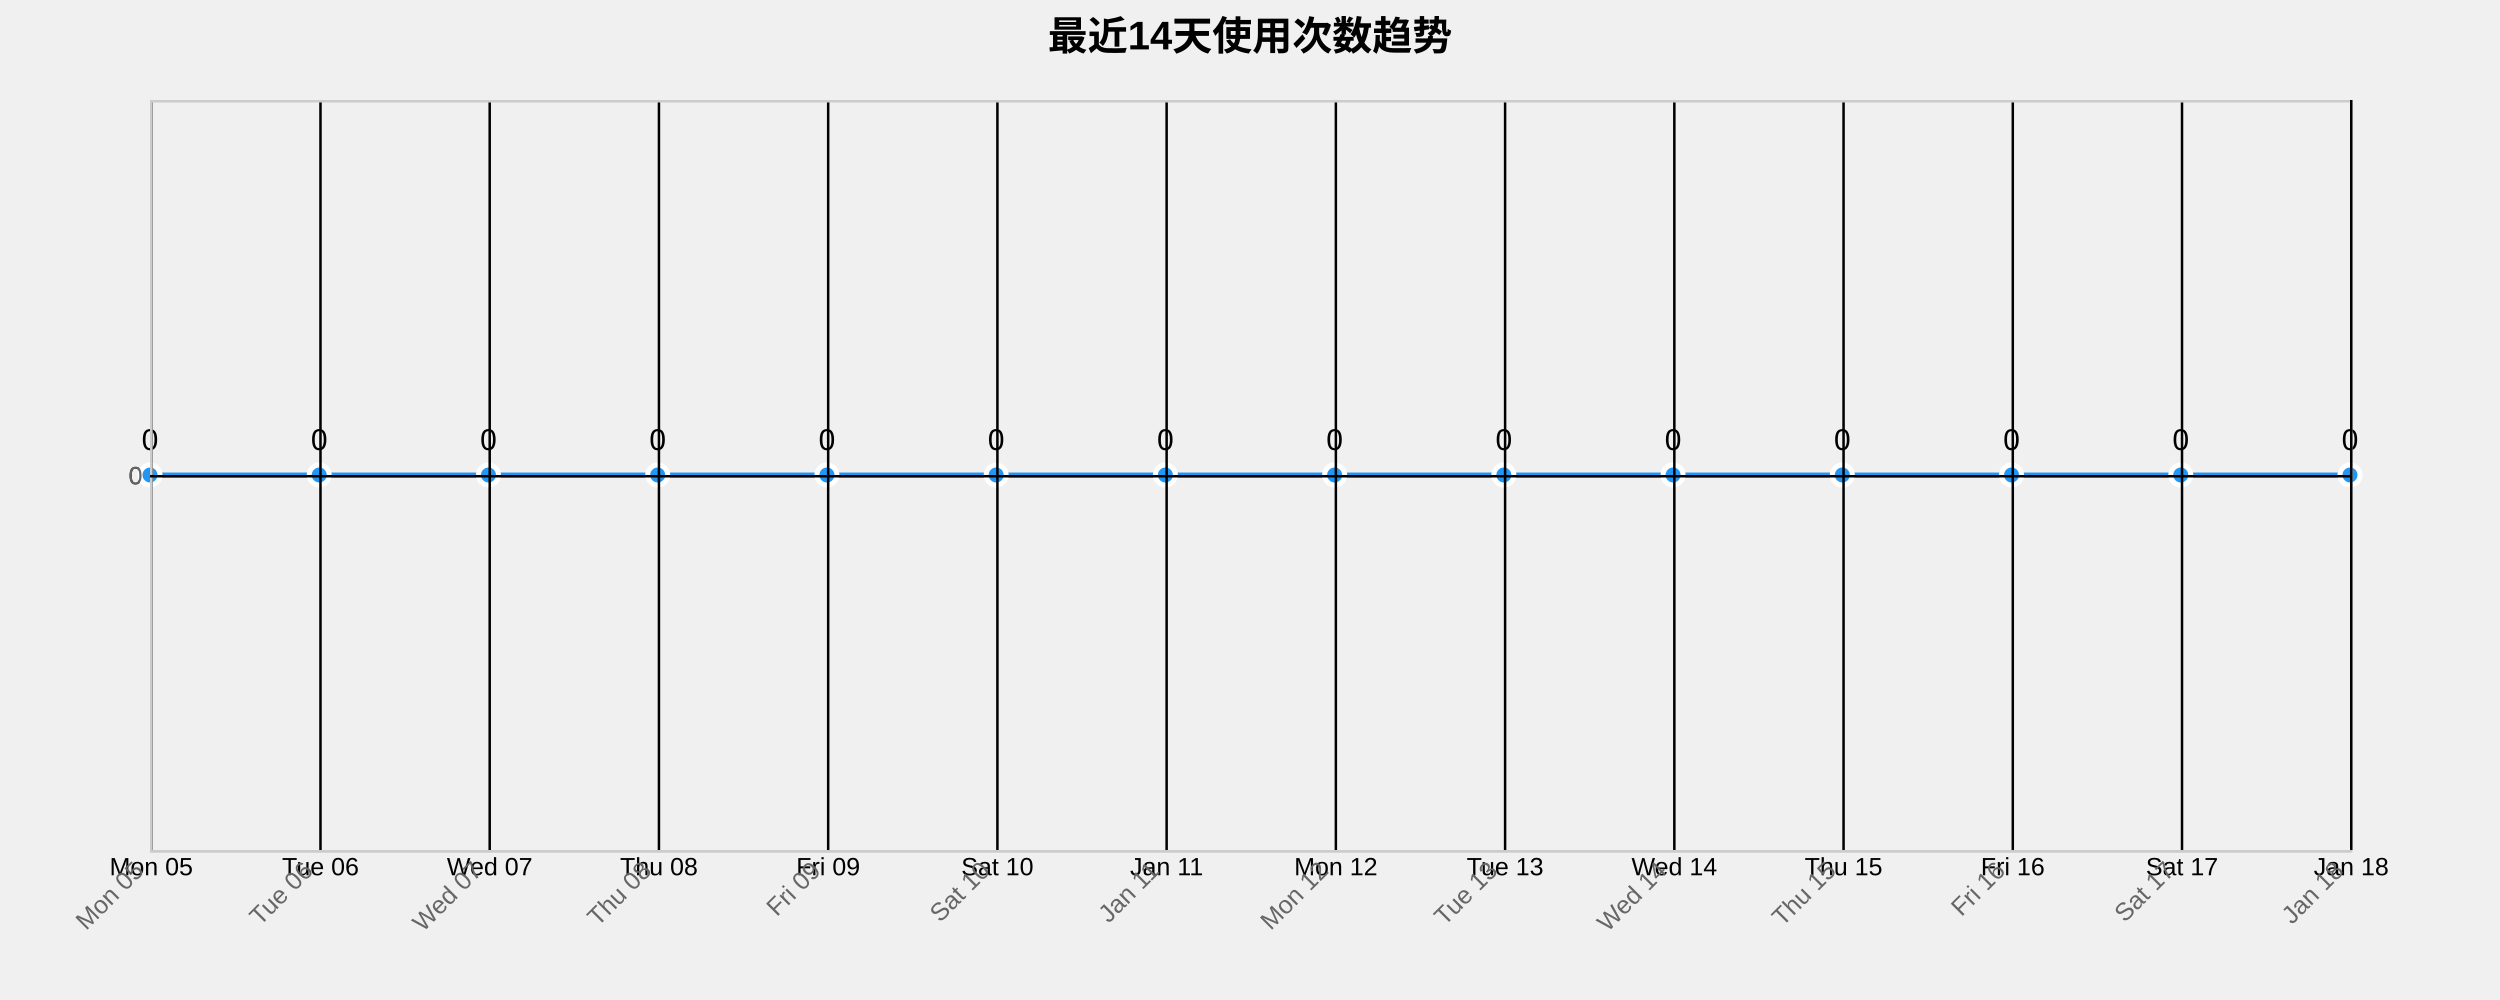
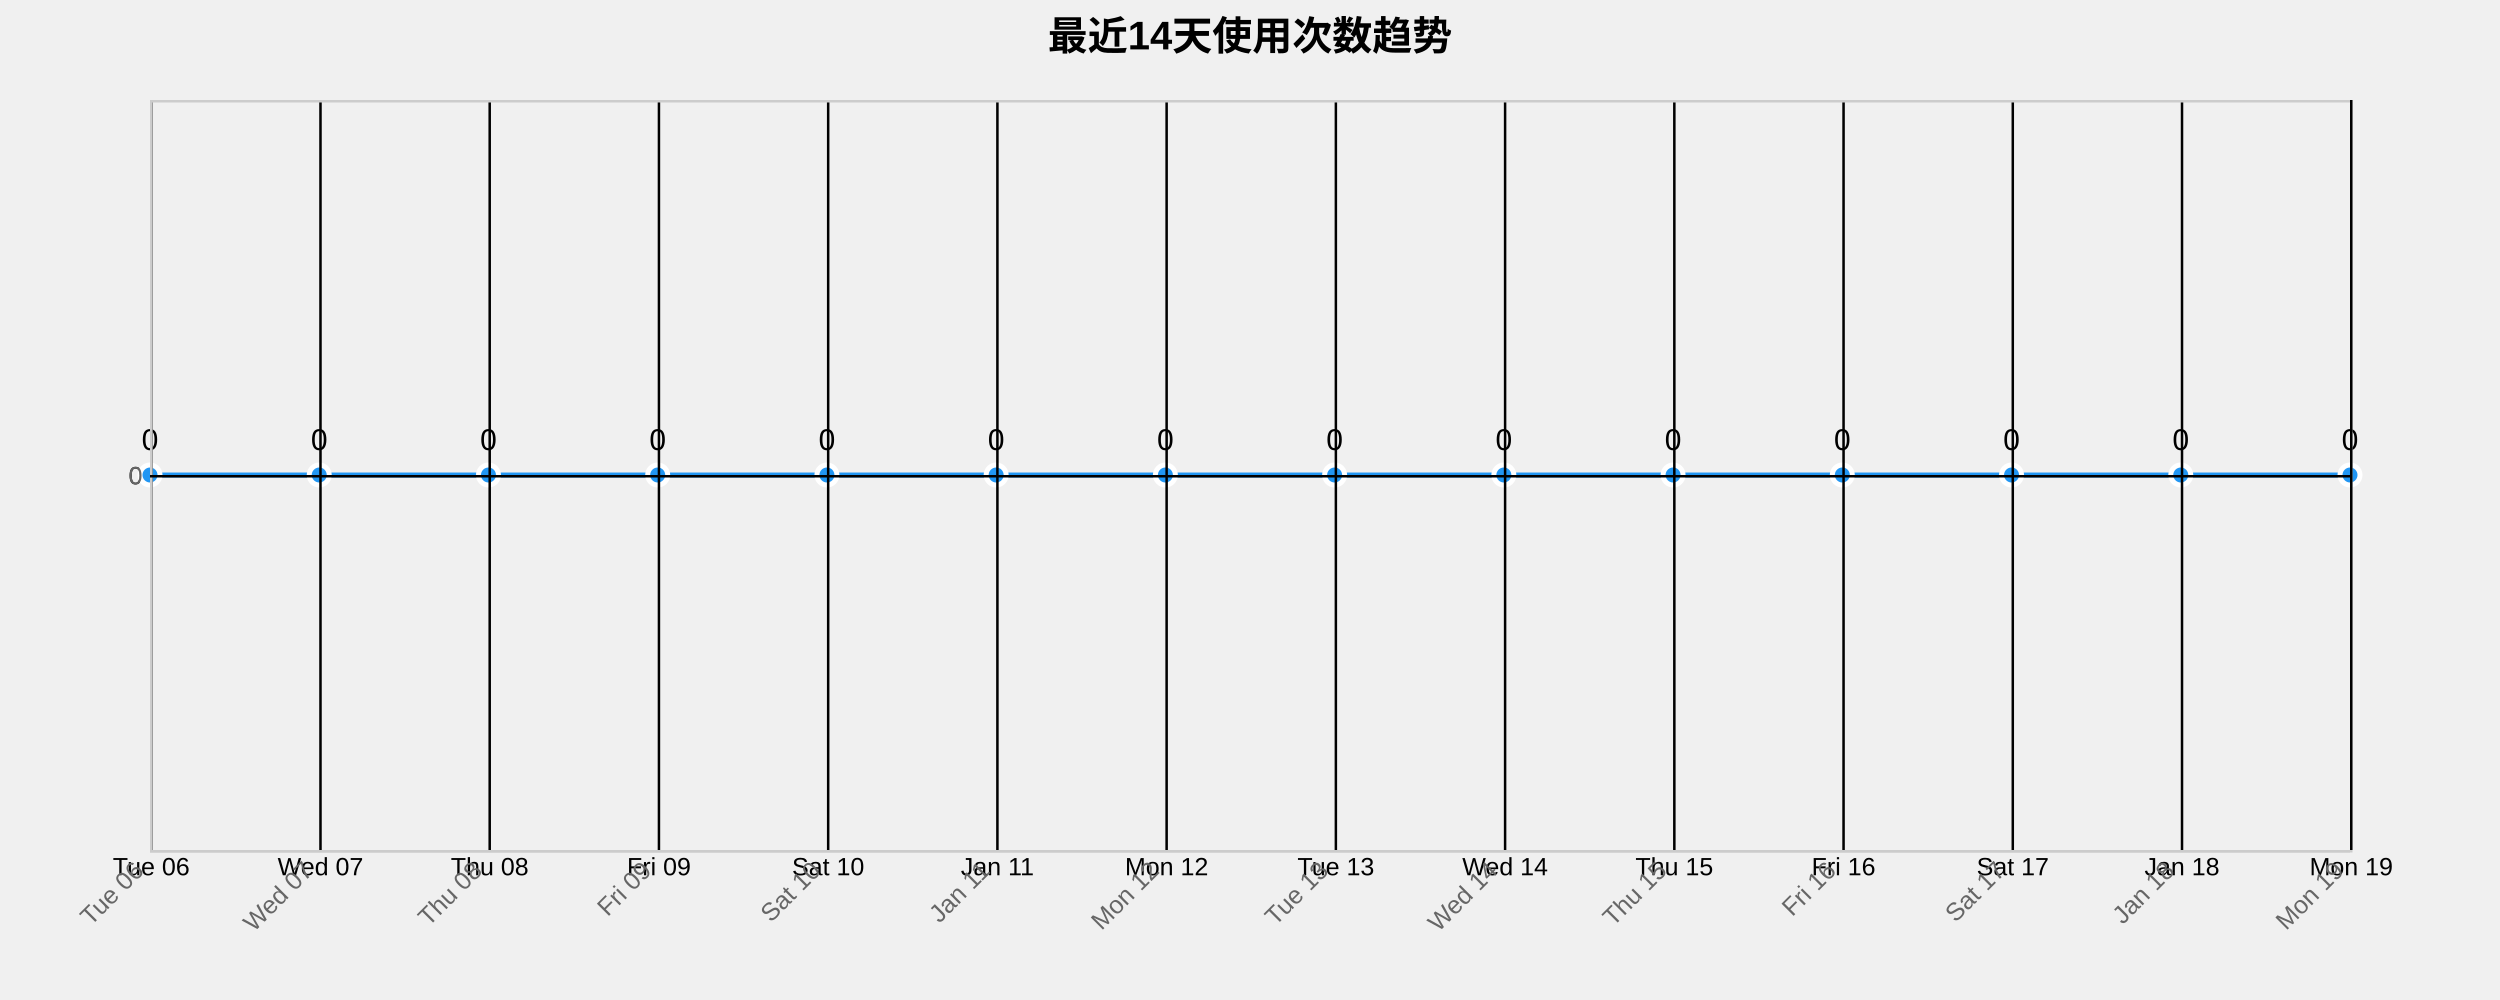
<svg xmlns="http://www.w3.org/2000/svg" width="1000" height="400">
  <g transform="translate(60,40)">
    <text x="440" y="-20" text-anchor="middle" style="font-size: 16px; font-weight: bold;">最近14天使用次数趋势</text>
    <g class="grid" transform="translate(0,300)" fill="none" font-size="10" font-family="sans-serif" text-anchor="middle">
      <path class="domain" stroke="currentColor" d="M0.5,-300V0.5H880.5V-300" />
      <g class="tick" opacity="1" transform="translate(0.5,0)">
        <line stroke="currentColor" y2="-300" />
-         <text fill="currentColor" y="3" dy="0.71em">Mon 05</text>
+         <text fill="currentColor" y="3" dy="0.71em">Tue 06</text>
      </g>
      <g class="tick" opacity="1" transform="translate(68.19231,0)">
        <line stroke="currentColor" y2="-300" />
-         <text fill="currentColor" y="3" dy="0.71em">Tue 06</text>
+         <text fill="currentColor" y="3" dy="0.71em">Wed 07</text>
      </g>
      <g class="tick" opacity="1" transform="translate(135.8846,0)">
        <line stroke="currentColor" y2="-300" />
-         <text fill="currentColor" y="3" dy="0.71em">Wed 07</text>
+         <text fill="currentColor" y="3" dy="0.71em">Thu 08</text>
      </g>
      <g class="tick" opacity="1" transform="translate(203.5769,0)">
        <line stroke="currentColor" y2="-300" />
-         <text fill="currentColor" y="3" dy="0.71em">Thu 08</text>
+         <text fill="currentColor" y="3" dy="0.71em">Fri 09</text>
      </g>
      <g class="tick" opacity="1" transform="translate(271.2692,0)">
        <line stroke="currentColor" y2="-300" />
-         <text fill="currentColor" y="3" dy="0.71em">Fri 09</text>
+         <text fill="currentColor" y="3" dy="0.71em">Sat 10</text>
      </g>
      <g class="tick" opacity="1" transform="translate(338.9615,0)">
        <line stroke="currentColor" y2="-300" />
-         <text fill="currentColor" y="3" dy="0.71em">Sat 10</text>
+         <text fill="currentColor" y="3" dy="0.71em">Jan 11</text>
      </g>
      <g class="tick" opacity="1" transform="translate(406.6538,0)">
        <line stroke="currentColor" y2="-300" />
-         <text fill="currentColor" y="3" dy="0.71em">Jan 11</text>
+         <text fill="currentColor" y="3" dy="0.71em">Mon 12</text>
      </g>
      <g class="tick" opacity="1" transform="translate(474.3462,0)">
        <line stroke="currentColor" y2="-300" />
-         <text fill="currentColor" y="3" dy="0.71em">Mon 12</text>
+         <text fill="currentColor" y="3" dy="0.71em">Tue 13</text>
      </g>
      <g class="tick" opacity="1" transform="translate(542.0385,0)">
        <line stroke="currentColor" y2="-300" />
-         <text fill="currentColor" y="3" dy="0.71em">Tue 13</text>
+         <text fill="currentColor" y="3" dy="0.71em">Wed 14</text>
      </g>
      <g class="tick" opacity="1" transform="translate(609.7308,0)">
        <line stroke="currentColor" y2="-300" />
-         <text fill="currentColor" y="3" dy="0.71em">Wed 14</text>
+         <text fill="currentColor" y="3" dy="0.71em">Thu 15</text>
      </g>
      <g class="tick" opacity="1" transform="translate(677.4231,0)">
        <line stroke="currentColor" y2="-300" />
-         <text fill="currentColor" y="3" dy="0.71em">Thu 15</text>
+         <text fill="currentColor" y="3" dy="0.71em">Fri 16</text>
      </g>
      <g class="tick" opacity="1" transform="translate(745.1154,0)">
        <line stroke="currentColor" y2="-300" />
-         <text fill="currentColor" y="3" dy="0.71em">Fri 16</text>
+         <text fill="currentColor" y="3" dy="0.71em">Sat 17</text>
      </g>
      <g class="tick" opacity="1" transform="translate(812.8077,0)">
        <line stroke="currentColor" y2="-300" />
-         <text fill="currentColor" y="3" dy="0.71em">Sat 17</text>
+         <text fill="currentColor" y="3" dy="0.71em">Jan 18</text>
      </g>
      <g class="tick" opacity="1" transform="translate(880.5,0)">
        <line stroke="currentColor" y2="-300" />
-         <text fill="currentColor" y="3" dy="0.71em">Jan 18</text>
+         <text fill="currentColor" y="3" dy="0.71em">Mon 19</text>
      </g>
    </g>
    <g class="grid" fill="none" font-size="10" font-family="sans-serif" text-anchor="end">
      <path class="domain" stroke="currentColor" d="M880,300.5H0.5V0.5H880" />
      <g class="tick" opacity="1" transform="translate(0,150.5)">
        <line stroke="currentColor" x2="880" />
        <text fill="currentColor" x="-3" dy="0.32em">0</text>
      </g>
    </g>
    <path class="area" d="M0,150C22.564,150,45.128,150,67.692,150C90.256,150,112.821,150,135.385,150C157.949,150,180.513,150,203.077,150C225.641,150,248.205,150,270.769,150C293.333,150,315.897,150,338.462,150C361.026,150,383.59,150,406.154,150C428.718,150,451.282,150,473.846,150C496.41,150,518.974,150,541.538,150C564.103,150,586.667,150,609.231,150C631.795,150,654.359,150,676.923,150C699.487,150,722.051,150,744.615,150C767.179,150,789.744,150,812.308,150C834.872,150,857.436,150,880,150L880,300C857.436,300,834.872,300,812.308,300C789.744,300,767.179,300,744.615,300C722.051,300,699.487,300,676.923,300C654.359,300,631.795,300,609.231,300C586.667,300,564.103,300,541.538,300C518.974,300,496.41,300,473.846,300C451.282,300,428.718,300,406.154,300C383.59,300,361.026,300,338.462,300C315.897,300,293.333,300,270.769,300C248.205,300,225.641,300,203.077,300C180.513,300,157.949,300,135.385,300C112.821,300,90.256,300,67.692,300C45.128,300,22.564,300,0,300Z" style="fill: url(#area-gradient); opacity: 0.3;" />
    <path class="line" d="M0,150C22.564,150,45.128,150,67.692,150C90.256,150,112.821,150,135.385,150C157.949,150,180.513,150,203.077,150C225.641,150,248.205,150,270.769,150C293.333,150,315.897,150,338.462,150C361.026,150,383.59,150,406.154,150C428.718,150,451.282,150,473.846,150C496.41,150,518.974,150,541.538,150C564.103,150,586.667,150,609.231,150C631.795,150,654.359,150,676.923,150C699.487,150,722.051,150,744.615,150C767.179,150,789.744,150,812.308,150C834.872,150,857.436,150,880,150" style="fill: none; stroke: #2196F3; stroke-width: 2px;" />
    <circle class="dot" cx="0" cy="150" r="4" style="fill: #2196F3; stroke: #fff; stroke-width: 2px;" />
    <circle class="dot" cx="67.692" cy="150" r="4" style="fill: #2196F3; stroke: #fff; stroke-width: 2px;" />
    <circle class="dot" cx="135.385" cy="150" r="4" style="fill: #2196F3; stroke: #fff; stroke-width: 2px;" />
    <circle class="dot" cx="203.077" cy="150" r="4" style="fill: #2196F3; stroke: #fff; stroke-width: 2px;" />
    <circle class="dot" cx="270.769" cy="150" r="4" style="fill: #2196F3; stroke: #fff; stroke-width: 2px;" />
    <circle class="dot" cx="338.462" cy="150" r="4" style="fill: #2196F3; stroke: #fff; stroke-width: 2px;" />
    <circle class="dot" cx="406.154" cy="150" r="4" style="fill: #2196F3; stroke: #fff; stroke-width: 2px;" />
    <circle class="dot" cx="473.846" cy="150" r="4" style="fill: #2196F3; stroke: #fff; stroke-width: 2px;" />
    <circle class="dot" cx="541.538" cy="150" r="4" style="fill: #2196F3; stroke: #fff; stroke-width: 2px;" />
    <circle class="dot" cx="609.231" cy="150" r="4" style="fill: #2196F3; stroke: #fff; stroke-width: 2px;" />
    <circle class="dot" cx="676.923" cy="150" r="4" style="fill: #2196F3; stroke: #fff; stroke-width: 2px;" />
    <circle class="dot" cx="744.615" cy="150" r="4" style="fill: #2196F3; stroke: #fff; stroke-width: 2px;" />
    <circle class="dot" cx="812.308" cy="150" r="4" style="fill: #2196F3; stroke: #fff; stroke-width: 2px;" />
    <circle class="dot" cx="880" cy="150" r="4" style="fill: #2196F3; stroke: #fff; stroke-width: 2px;" />
    <text class="label" x="0" y="140" text-anchor="middle" style="font-size: 12px;">0</text>
    <text class="label" x="67.692" y="140" text-anchor="middle" style="font-size: 12px;">0</text>
    <text class="label" x="135.385" y="140" text-anchor="middle" style="font-size: 12px;">0</text>
    <text class="label" x="203.077" y="140" text-anchor="middle" style="font-size: 12px;">0</text>
    <text class="label" x="270.769" y="140" text-anchor="middle" style="font-size: 12px;">0</text>
    <text class="label" x="338.462" y="140" text-anchor="middle" style="font-size: 12px;">0</text>
    <text class="label" x="406.154" y="140" text-anchor="middle" style="font-size: 12px;">0</text>
    <text class="label" x="473.846" y="140" text-anchor="middle" style="font-size: 12px;">0</text>
    <text class="label" x="541.538" y="140" text-anchor="middle" style="font-size: 12px;">0</text>
    <text class="label" x="609.231" y="140" text-anchor="middle" style="font-size: 12px;">0</text>
    <text class="label" x="676.923" y="140" text-anchor="middle" style="font-size: 12px;">0</text>
    <text class="label" x="744.615" y="140" text-anchor="middle" style="font-size: 12px;">0</text>
    <text class="label" x="812.308" y="140" text-anchor="middle" style="font-size: 12px;">0</text>
    <text class="label" x="880" y="140" text-anchor="middle" style="font-size: 12px;">0</text>
    <g class="x-axis" transform="translate(0,300)" fill="none" font-size="10" font-family="sans-serif" text-anchor="middle">
      <path class="domain" stroke="currentColor" d="M0.5,-300V0.5H880.5V-300" />
      <g class="tick" opacity="1" transform="translate(0.5,0)">
        <line stroke="currentColor" y2="-300" />
-         <text fill="currentColor" y="3" dy=".15em" style="text-anchor: end;" dx="-.8em" transform="rotate(-45)">Mon 05</text>
+         <text fill="currentColor" y="3" dy=".15em" style="text-anchor: end;" dx="-.8em" transform="rotate(-45)">Tue 06</text>
      </g>
      <g class="tick" opacity="1" transform="translate(68.19231,0)">
        <line stroke="currentColor" y2="-300" />
-         <text fill="currentColor" y="3" dy=".15em" style="text-anchor: end;" dx="-.8em" transform="rotate(-45)">Tue 06</text>
+         <text fill="currentColor" y="3" dy=".15em" style="text-anchor: end;" dx="-.8em" transform="rotate(-45)">Wed 07</text>
      </g>
      <g class="tick" opacity="1" transform="translate(135.8846,0)">
        <line stroke="currentColor" y2="-300" />
-         <text fill="currentColor" y="3" dy=".15em" style="text-anchor: end;" dx="-.8em" transform="rotate(-45)">Wed 07</text>
+         <text fill="currentColor" y="3" dy=".15em" style="text-anchor: end;" dx="-.8em" transform="rotate(-45)">Thu 08</text>
      </g>
      <g class="tick" opacity="1" transform="translate(203.5769,0)">
        <line stroke="currentColor" y2="-300" />
-         <text fill="currentColor" y="3" dy=".15em" style="text-anchor: end;" dx="-.8em" transform="rotate(-45)">Thu 08</text>
+         <text fill="currentColor" y="3" dy=".15em" style="text-anchor: end;" dx="-.8em" transform="rotate(-45)">Fri 09</text>
      </g>
      <g class="tick" opacity="1" transform="translate(271.2692,0)">
        <line stroke="currentColor" y2="-300" />
-         <text fill="currentColor" y="3" dy=".15em" style="text-anchor: end;" dx="-.8em" transform="rotate(-45)">Fri 09</text>
+         <text fill="currentColor" y="3" dy=".15em" style="text-anchor: end;" dx="-.8em" transform="rotate(-45)">Sat 10</text>
      </g>
      <g class="tick" opacity="1" transform="translate(338.9615,0)">
        <line stroke="currentColor" y2="-300" />
-         <text fill="currentColor" y="3" dy=".15em" style="text-anchor: end;" dx="-.8em" transform="rotate(-45)">Sat 10</text>
+         <text fill="currentColor" y="3" dy=".15em" style="text-anchor: end;" dx="-.8em" transform="rotate(-45)">Jan 11</text>
      </g>
      <g class="tick" opacity="1" transform="translate(406.6538,0)">
        <line stroke="currentColor" y2="-300" />
-         <text fill="currentColor" y="3" dy=".15em" style="text-anchor: end;" dx="-.8em" transform="rotate(-45)">Jan 11</text>
+         <text fill="currentColor" y="3" dy=".15em" style="text-anchor: end;" dx="-.8em" transform="rotate(-45)">Mon 12</text>
      </g>
      <g class="tick" opacity="1" transform="translate(474.3462,0)">
        <line stroke="currentColor" y2="-300" />
-         <text fill="currentColor" y="3" dy=".15em" style="text-anchor: end;" dx="-.8em" transform="rotate(-45)">Mon 12</text>
+         <text fill="currentColor" y="3" dy=".15em" style="text-anchor: end;" dx="-.8em" transform="rotate(-45)">Tue 13</text>
      </g>
      <g class="tick" opacity="1" transform="translate(542.0385,0)">
        <line stroke="currentColor" y2="-300" />
-         <text fill="currentColor" y="3" dy=".15em" style="text-anchor: end;" dx="-.8em" transform="rotate(-45)">Tue 13</text>
+         <text fill="currentColor" y="3" dy=".15em" style="text-anchor: end;" dx="-.8em" transform="rotate(-45)">Wed 14</text>
      </g>
      <g class="tick" opacity="1" transform="translate(609.7308,0)">
        <line stroke="currentColor" y2="-300" />
-         <text fill="currentColor" y="3" dy=".15em" style="text-anchor: end;" dx="-.8em" transform="rotate(-45)">Wed 14</text>
+         <text fill="currentColor" y="3" dy=".15em" style="text-anchor: end;" dx="-.8em" transform="rotate(-45)">Thu 15</text>
      </g>
      <g class="tick" opacity="1" transform="translate(677.4231,0)">
        <line stroke="currentColor" y2="-300" />
-         <text fill="currentColor" y="3" dy=".15em" style="text-anchor: end;" dx="-.8em" transform="rotate(-45)">Thu 15</text>
+         <text fill="currentColor" y="3" dy=".15em" style="text-anchor: end;" dx="-.8em" transform="rotate(-45)">Fri 16</text>
      </g>
      <g class="tick" opacity="1" transform="translate(745.1154,0)">
        <line stroke="currentColor" y2="-300" />
-         <text fill="currentColor" y="3" dy=".15em" style="text-anchor: end;" dx="-.8em" transform="rotate(-45)">Fri 16</text>
+         <text fill="currentColor" y="3" dy=".15em" style="text-anchor: end;" dx="-.8em" transform="rotate(-45)">Sat 17</text>
      </g>
      <g class="tick" opacity="1" transform="translate(812.8077,0)">
        <line stroke="currentColor" y2="-300" />
-         <text fill="currentColor" y="3" dy=".15em" style="text-anchor: end;" dx="-.8em" transform="rotate(-45)">Sat 17</text>
+         <text fill="currentColor" y="3" dy=".15em" style="text-anchor: end;" dx="-.8em" transform="rotate(-45)">Jan 18</text>
      </g>
      <g class="tick" opacity="1" transform="translate(880.5,0)">
        <line stroke="currentColor" y2="-300" />
-         <text fill="currentColor" y="3" dy=".15em" style="text-anchor: end;" dx="-.8em" transform="rotate(-45)">Jan 18</text>
+         <text fill="currentColor" y="3" dy=".15em" style="text-anchor: end;" dx="-.8em" transform="rotate(-45)">Mon 19</text>
      </g>
    </g>
    <g class="y-axis" fill="none" font-size="10" font-family="sans-serif" text-anchor="end">
      <path class="domain" stroke="currentColor" d="M880,300.5H0.5V0.5H880" />
      <g class="tick" opacity="1" transform="translate(0,150.5)">
        <line stroke="currentColor" x2="880" />
        <text fill="currentColor" x="-3" dy="0.32em">0</text>
      </g>
    </g>
    <style>
    .grid line {
      stroke: #e0e0e0;
      stroke-opacity: 0.7;
      shape-rendering: crispEdges;
    }
    .grid path {
      stroke-width: 0;
    }
    .dot:hover {
      r: 6;
    }
    text {
      font-family: Arial, sans-serif;
    }
    .x-axis path, .y-axis path {
      stroke: #ccc;
    }
    .x-axis text, .y-axis text {
      fill: #666;
    }
  </style>
  </g>
</svg>
